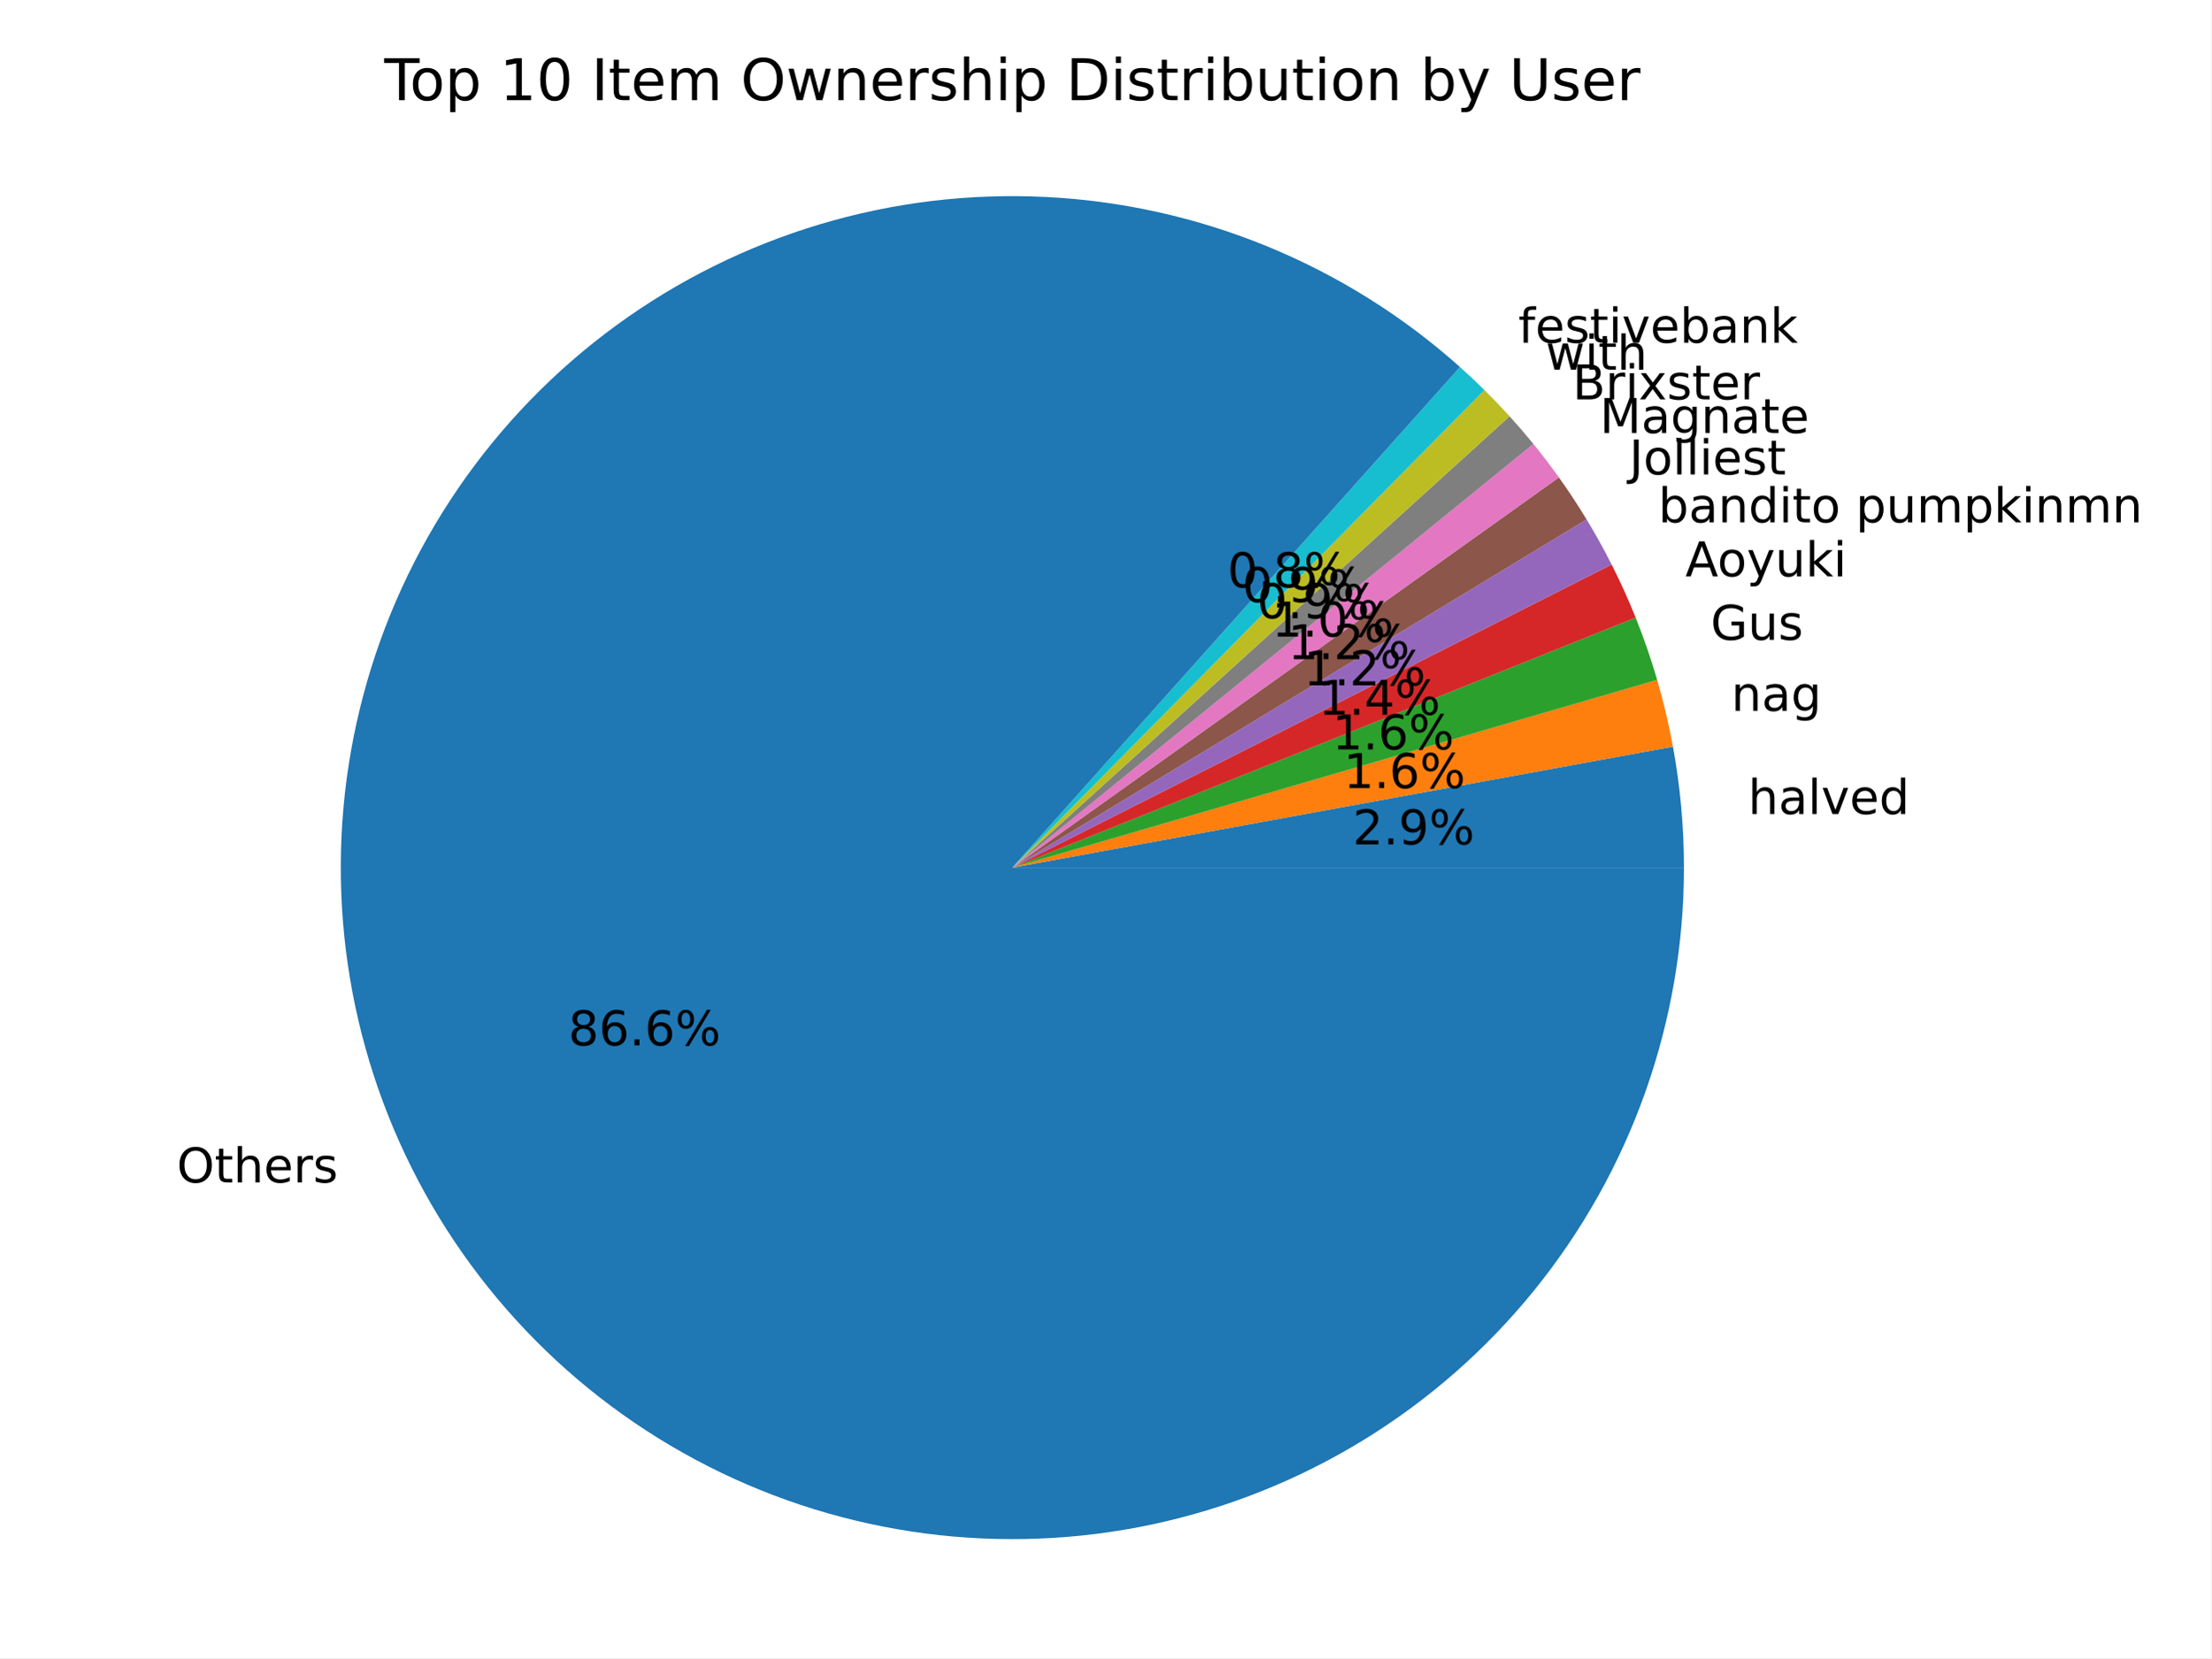
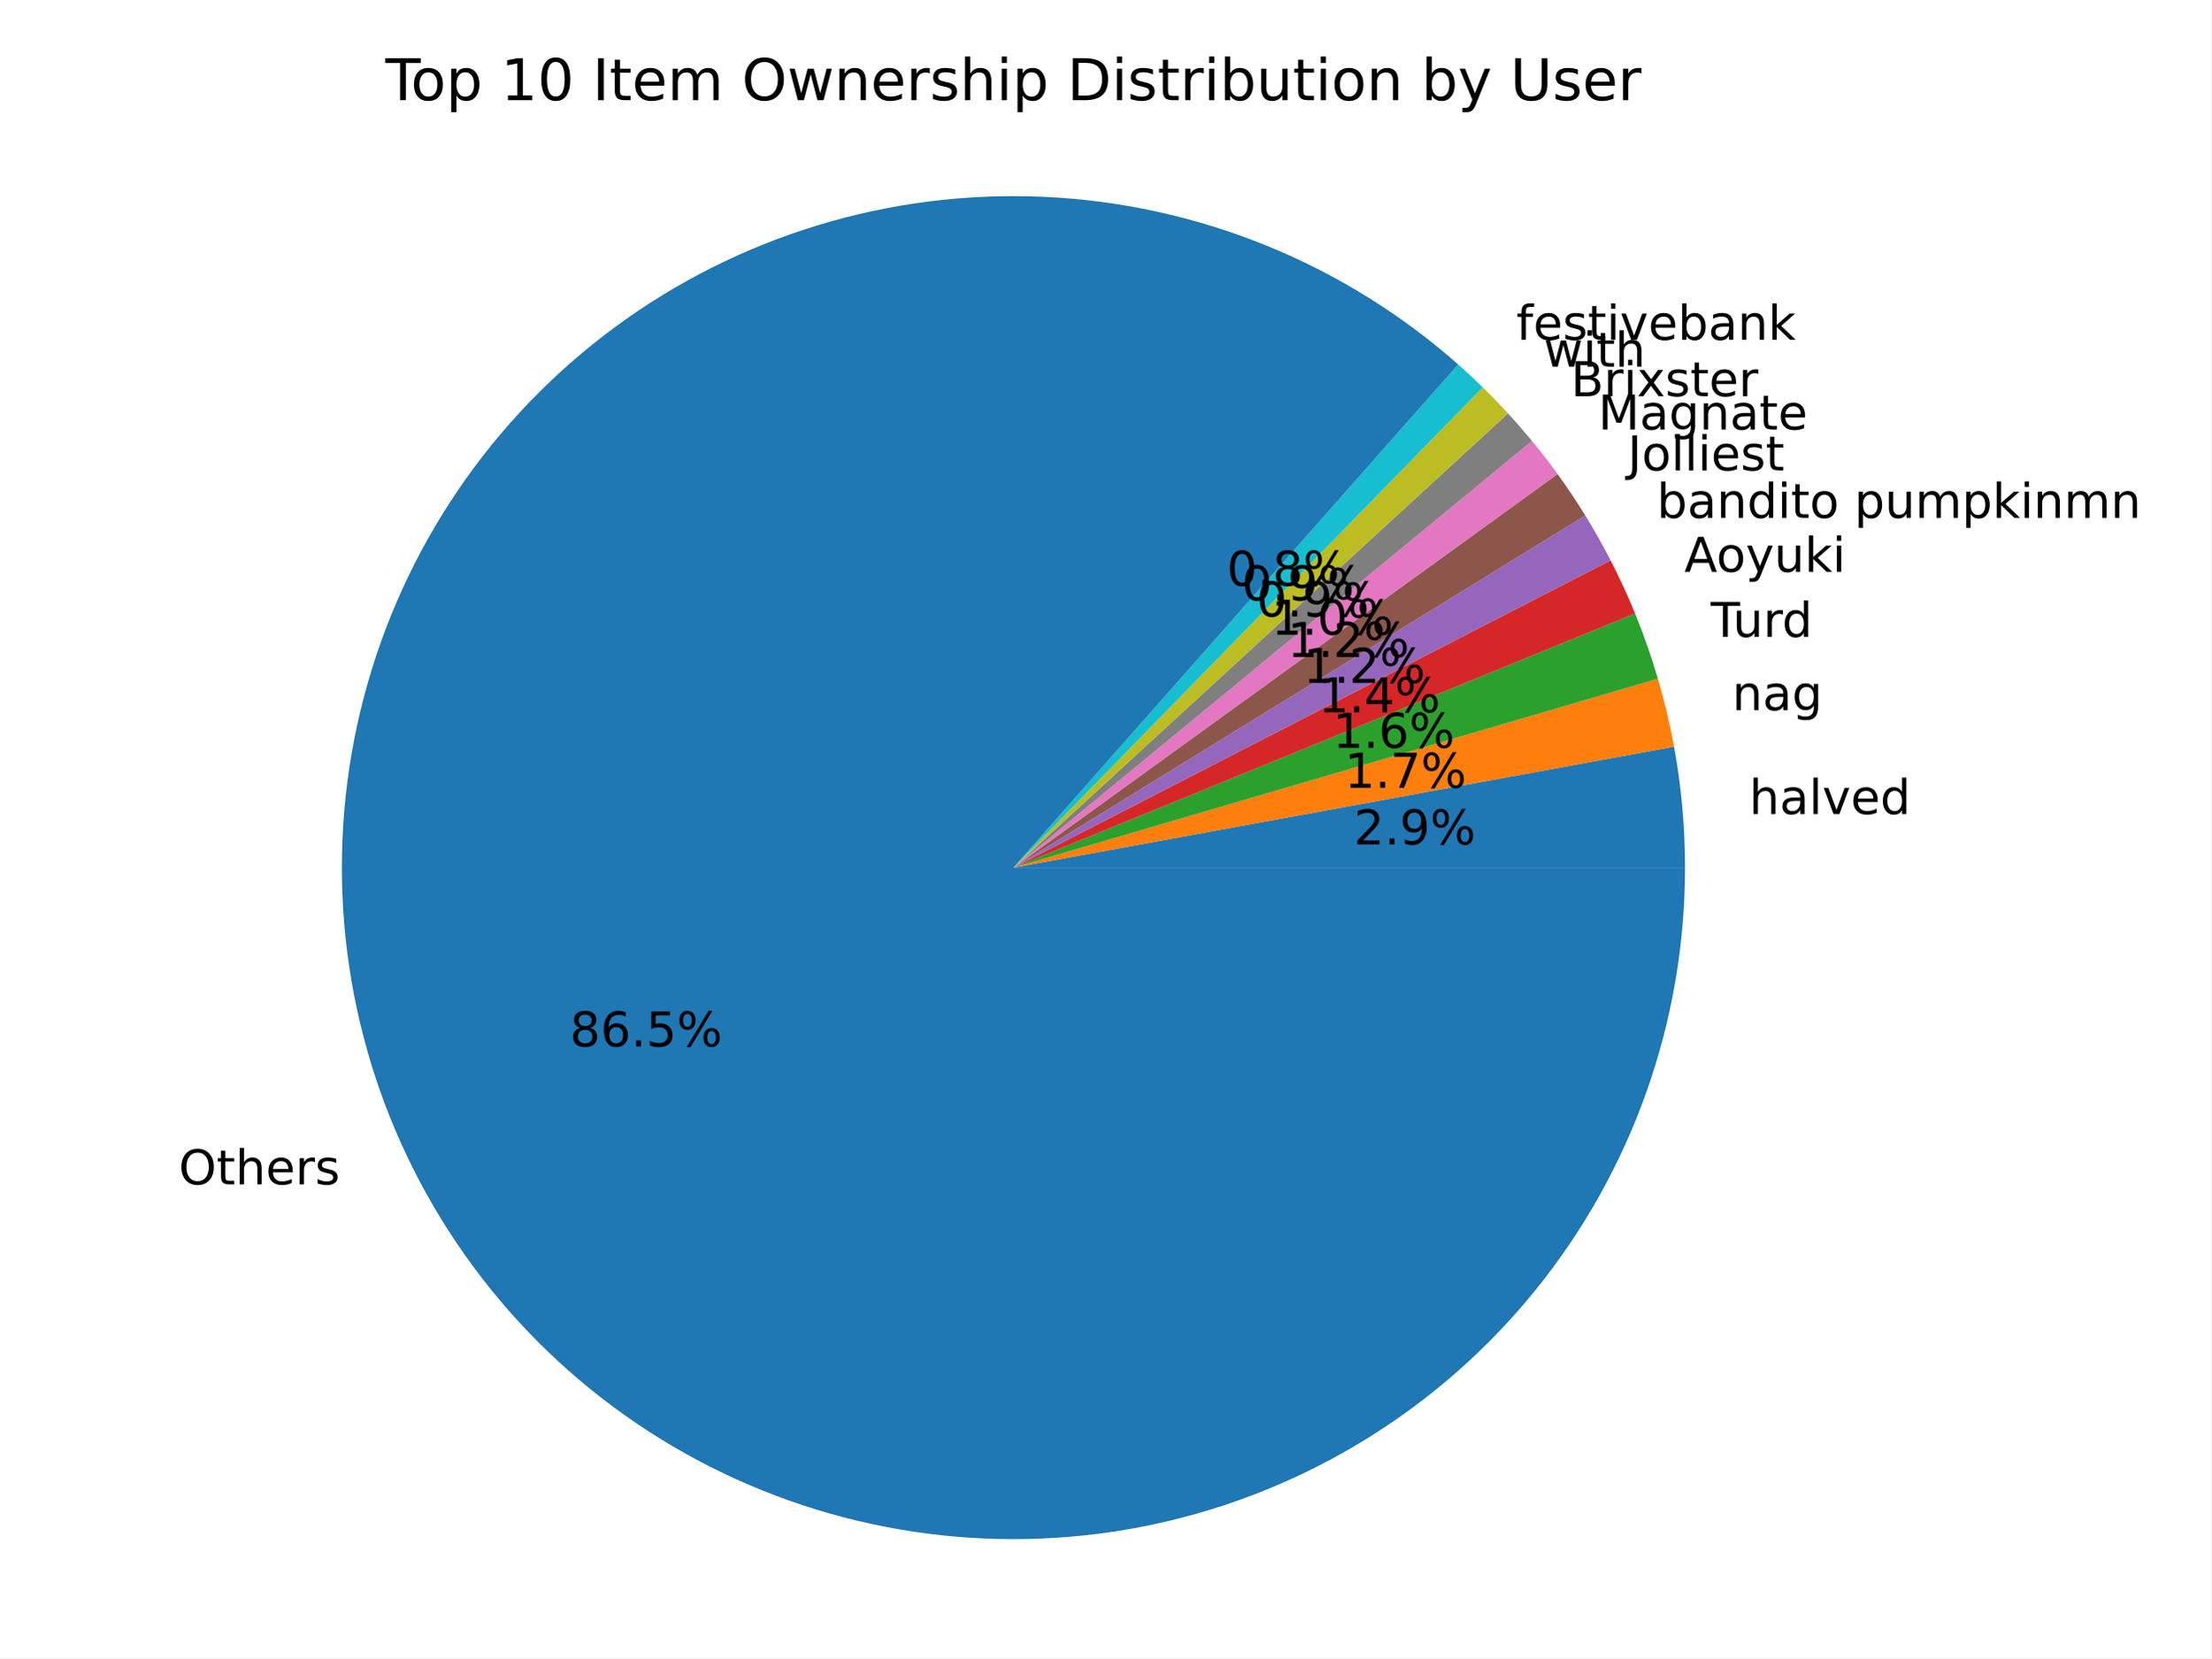
<svg xmlns="http://www.w3.org/2000/svg" xmlns:xlink="http://www.w3.org/1999/xlink" width="460.8pt" height="345.6pt" viewBox="0 0 460.8 345.6" version="1.1">
  <defs>
    <style type="text/css">*{stroke-linejoin: round; stroke-linecap: butt}</style>
  </defs>
  <g id="figure_1">
    <g id="patch_1">
      <path d="M 0 345.6  L 460.8 345.6  L 460.8 0  L 0 0  z " style="fill: #ffffff" />
    </g>
    <g id="axes_1">
      <g id="patch_2">
-         <path d="M 350.942 180.84  C 350.942 176.612 350.75 172.386 350.367 168.175  C 349.985 163.964 349.412 159.773 348.65 155.614  L 210.978 180.84  z " style="fill: #1f77b4" />
+         <path d="M 351.168 180.84  C 351.168 176.613 350.976 172.388 350.594 168.178  C 350.212 163.968 349.639 159.778 348.877 155.62  L 211.204 180.84  z " style="fill: #1f77b4" />
      </g>
      <g id="patch_3">
-         <path d="M 348.65 155.614  C 348.22 153.269 347.731 150.936 347.182 148.617  C 346.633 146.297 346.025 143.992 345.359 141.704  L 210.978 180.84  z " style="fill: #ff7f0e" />
+         <path d="M 348.877 155.62  C 348.44 153.233 347.94 150.858 347.38 148.497  C 346.819 146.137 346.197 143.791 345.514 141.462  L 211.204 180.84  z " style="fill: #ff7f0e" />
      </g>
      <g id="patch_4">
-         <path d="M 345.359 141.704  C 344.719 139.507 344.026 137.327 343.279 135.164  C 342.532 133.001 341.733 130.858 340.881 128.734  L 210.978 180.84  z " style="fill: #2ca02c" />
+         <path d="M 345.514 141.462  C 344.839 139.159 344.105 136.873 343.312 134.608  C 342.519 132.342 341.668 130.097 340.76 127.875  L 211.204 180.84  z " style="fill: #2ca02c" />
      </g>
      <g id="patch_5">
-         <path d="M 340.881 128.734  C 340.127 126.853 339.331 124.988 338.496 123.142  C 337.66 121.295 336.785 119.467 335.87 117.659  L 210.978 180.84  z " style="fill: #d62728" />
+         <path d="M 340.76 127.875  C 339.989 125.992 339.178 124.125 338.327 122.277  C 337.475 120.428 336.584 118.599 335.652 116.789  L 211.204 180.84  z " style="fill: #d62728" />
      </g>
      <g id="patch_6">
-         <path d="M 335.87 117.659  C 335.061 116.06 334.221 114.476 333.351 112.909  C 332.482 111.343 331.582 109.793 330.653 108.261  L 210.978 180.84  z " style="fill: #9467bd" />
+         <path d="M 335.652 116.789  C 334.833 115.196 333.982 113.619 333.102 112.059  C 332.221 110.499 331.311 108.956 330.371 107.43  L 211.204 180.84  z " style="fill: #9467bd" />
      </g>
      <g id="patch_7">
-         <path d="M 330.653 108.261  C 329.746 106.766 328.812 105.288 327.85 103.828  C 326.887 102.368 325.898 100.926 324.882 99.503  L 210.978 180.84  z " style="fill: #8c564b" />
+         <path d="M 330.371 107.43  C 329.464 105.957 328.529 104.5 327.567 103.061  C 326.605 101.623 325.617 100.202 324.603 98.8  L 211.204 180.84  z " style="fill: #8c564b" />
      </g>
      <g id="patch_8">
-         <path d="M 324.882 99.503  C 324.033 98.314 323.165 97.138 322.279 95.976  C 321.393 94.814 320.489 93.666 319.567 92.532  L 210.978 180.84  z " style="fill: #e377c2" />
+         <path d="M 324.603 98.8  C 323.751 97.623 322.882 96.46 321.994 95.31  C 321.107 94.16 320.201 93.025 319.279 91.903  L 211.204 180.84  z " style="fill: #e377c2" />
      </g>
      <g id="patch_9">
-         <path d="M 319.567 92.532  C 318.765 91.546 317.951 90.572 317.123 89.609  C 316.295 88.646 315.454 87.694 314.6 86.754  L 210.978 180.84  z " style="fill: #7f7f7f" />
+         <path d="M 319.279 91.903  C 318.472 90.923 317.652 89.953 316.818 88.995  C 315.985 88.037 315.139 87.09 314.28 86.155  L 211.204 180.84  z " style="fill: #7f7f7f" />
      </g>
      <g id="patch_10">
-         <path d="M 314.6 86.754  C 313.753 85.82 312.892 84.898 312.019 83.987  C 311.146 83.077 310.261 82.178 309.364 81.291  L 210.978 180.84  z " style="fill: #bcbd22" />
+         <path d="M 314.28 86.155  C 313.427 85.227 312.562 84.31 311.684 83.404  C 310.806 82.499 309.916 81.606 309.014 80.725  L 211.204 180.84  z " style="fill: #bcbd22" />
      </g>
      <g id="patch_11">
-         <path d="M 309.364 81.291  C 308.535 80.472 307.696 79.663 306.847 78.865  C 305.998 78.066 305.138 77.278 304.269 76.501  L 210.978 180.84  z " style="fill: #17becf" />
+         <path d="M 309.014 80.725  C 308.18 79.91 307.337 79.106 306.483 78.313  C 305.629 77.52 304.766 76.737 303.893 75.965  L 211.204 180.84  z " style="fill: #17becf" />
      </g>
      <g id="patch_12">
-         <path d="M 304.269 76.501  C 292.412 65.899 278.833 57.396 264.118 51.356  C 249.402 45.317 233.765 41.831 217.877 41.047  C 201.99 40.262 186.085 42.192 170.847 46.753  C 155.608 51.314 141.258 58.439 128.414 67.822  C 115.57 77.205 104.419 88.71 95.441 101.84  C 86.463 114.97 79.788 129.536 75.705 144.909  C 71.622 160.282 70.189 176.24 71.468 192.095  C 72.747 207.949 76.719 223.471 83.214 237.991  C 89.709 252.511 98.632 265.818 109.599 277.339  C 120.566 288.86 133.417 298.429 147.599 305.631  C 161.781 312.834 177.087 317.567 192.86 319.626  C 208.633 321.685 224.641 321.04 240.197 317.72  C 255.753 314.399 270.63 308.451 284.187 300.131  C 297.744 291.811 309.784 281.241 319.788 268.875  C 329.793 256.509 337.617 242.527 342.924 227.532  C 348.23 212.537 350.942 196.746 350.942 180.84  L 210.978 180.84  z " style="fill: #1f77b4" />
+         <path d="M 303.893 75.965  C 291.987 65.443 278.375 57.024 263.643 51.071  C 248.911 45.118 233.272 41.717 217.398 41.013  C 201.525 40.31 185.646 42.315 170.445 46.942  C 155.245 51.57 140.942 58.752 128.152 68.18  C 115.363 77.609 104.271 89.147 95.355 102.298  C 86.439 115.45 79.826 130.025 75.803 145.397  C 71.779 160.768 70.402 176.713 71.731 192.547  C 73.06 208.381 77.076 223.873 83.606 238.359  C 90.135 252.845 99.085 266.113 110.069 277.594  C 121.053 289.076 133.912 298.604 148.095 305.768  C 162.277 312.933 177.577 317.63 193.336 319.658  C 209.096 321.687 225.086 321.017 240.621 317.677  C 256.155 314.338 271.008 308.377 284.542 300.052  C 298.075 291.726 310.093 281.156 320.078 268.796  C 330.063 256.436 337.871 242.466 343.167 227.485  C 348.462 212.503 351.168 196.729 351.168 180.84  L 211.204 180.84  z " style="fill: #1f77b4" />
      </g>
      <g id="matplotlib.axis_1" />
      <g id="matplotlib.axis_2" />
      <g id="text_1">
-         <g transform="translate(364.3064 169.6678) scale(0.1 -0.1)">
+         <g transform="translate(364.5329 169.6711) scale(0.1 -0.1)">
          <defs>
            <path id="DejaVuSans-68" d="M 3513 2113  L 3513 0  L 2938 0  L 2938 2094  Q 2938 2591 2744 2837  Q 2550 3084 2163 3084  Q 1697 3084 1428 2787  Q 1159 2491 1159 1978  L 1159 0  L 581 0  L 581 4863  L 1159 4863  L 1159 2956  Q 1366 3272 1645 3428  Q 1925 3584 2291 3584  Q 2894 3584 3203 3211  Q 3513 2838 3513 2113  z " transform="scale(0.015625)" />
            <path id="DejaVuSans-61" d="M 2194 1759  Q 1497 1759 1228 1600  Q 959 1441 959 1056  Q 959 750 1161 570  Q 1363 391 1709 391  Q 2188 391 2477 730  Q 2766 1069 2766 1631  L 2766 1759  L 2194 1759  z M 3341 1997  L 3341 0  L 2766 0  L 2766 531  Q 2569 213 2275 61  Q 1981 -91 1556 -91  Q 1019 -91 701 211  Q 384 513 384 1019  Q 384 1609 779 1909  Q 1175 2209 1959 2209  L 2766 2209  L 2766 2266  Q 2766 2663 2505 2880  Q 2244 3097 1772 3097  Q 1472 3097 1187 3025  Q 903 2953 641 2809  L 641 3341  Q 956 3463 1253 3523  Q 1550 3584 1831 3584  Q 2591 3584 2966 3190  Q 3341 2797 3341 1997  z " transform="scale(0.015625)" />
            <path id="DejaVuSans-6c" d="M 603 4863  L 1178 4863  L 1178 0  L 603 0  L 603 4863  z " transform="scale(0.015625)" />
            <path id="DejaVuSans-76" d="M 191 3500  L 800 3500  L 1894 563  L 2988 3500  L 3597 3500  L 2284 0  L 1503 0  L 191 3500  z " transform="scale(0.015625)" />
            <path id="DejaVuSans-65" d="M 3597 1894  L 3597 1613  L 953 1613  Q 991 1019 1311 708  Q 1631 397 2203 397  Q 2534 397 2845 478  Q 3156 559 3463 722  L 3463 178  Q 3153 47 2828 -22  Q 2503 -91 2169 -91  Q 1331 -91 842 396  Q 353 884 353 1716  Q 353 2575 817 3079  Q 1281 3584 2069 3584  Q 2775 3584 3186 3129  Q 3597 2675 3597 1894  z M 3022 2063  Q 3016 2534 2758 2815  Q 2500 3097 2075 3097  Q 1594 3097 1305 2825  Q 1016 2553 972 2059  L 3022 2063  z " transform="scale(0.015625)" />
            <path id="DejaVuSans-64" d="M 2906 2969  L 2906 4863  L 3481 4863  L 3481 0  L 2906 0  L 2906 525  Q 2725 213 2448 61  Q 2172 -91 1784 -91  Q 1150 -91 751 415  Q 353 922 353 1747  Q 353 2572 751 3078  Q 1150 3584 1784 3584  Q 2172 3584 2448 3432  Q 2725 3281 2906 2969  z M 947 1747  Q 947 1113 1208 752  Q 1469 391 1925 391  Q 2381 391 2643 752  Q 2906 1113 2906 1747  Q 2906 2381 2643 2742  Q 2381 3103 1925 3103  Q 1469 3103 1208 2742  Q 947 2381 947 1747  z " transform="scale(0.015625)" />
          </defs>
          <use xlink:href="#DejaVuSans-68" />
          <use xlink:href="#DejaVuSans-61" x="63.379" />
          <use xlink:href="#DejaVuSans-6c" x="124.658" />
          <use xlink:href="#DejaVuSans-76" x="152.441" />
          <use xlink:href="#DejaVuSans-65" x="211.621" />
          <use xlink:href="#DejaVuSans-64" x="273.145" />
        </g>
      </g>
      <g id="text_2">
-         <g transform="translate(281.9093 176.0004) scale(0.1 -0.1)">
+         <g transform="translate(282.1357 176.0021) scale(0.1 -0.1)">
          <defs>
            <path id="DejaVuSans-32" d="M 1228 531  L 3431 531  L 3431 0  L 469 0  L 469 531  Q 828 903 1448 1529  Q 2069 2156 2228 2338  Q 2531 2678 2651 2914  Q 2772 3150 2772 3378  Q 2772 3750 2511 3984  Q 2250 4219 1831 4219  Q 1534 4219 1204 4116  Q 875 4013 500 3803  L 500 4441  Q 881 4594 1212 4672  Q 1544 4750 1819 4750  Q 2544 4750 2975 4387  Q 3406 4025 3406 3419  Q 3406 3131 3298 2873  Q 3191 2616 2906 2266  Q 2828 2175 2409 1742  Q 1991 1309 1228 531  z " transform="scale(0.015625)" />
            <path id="DejaVuSans-2e" d="M 684 794  L 1344 794  L 1344 0  L 684 0  L 684 794  z " transform="scale(0.015625)" />
            <path id="DejaVuSans-39" d="M 703 97  L 703 672  Q 941 559 1184 500  Q 1428 441 1663 441  Q 2288 441 2617 861  Q 2947 1281 2994 2138  Q 2813 1869 2534 1725  Q 2256 1581 1919 1581  Q 1219 1581 811 2004  Q 403 2428 403 3163  Q 403 3881 828 4315  Q 1253 4750 1959 4750  Q 2769 4750 3195 4129  Q 3622 3509 3622 2328  Q 3622 1225 3098 567  Q 2575 -91 1691 -91  Q 1453 -91 1209 -44  Q 966 3 703 97  z M 1959 2075  Q 2384 2075 2632 2365  Q 2881 2656 2881 3163  Q 2881 3666 2632 3958  Q 2384 4250 1959 4250  Q 1534 4250 1286 3958  Q 1038 3666 1038 3163  Q 1038 2656 1286 2365  Q 1534 2075 1959 2075  z " transform="scale(0.015625)" />
            <path id="DejaVuSans-25" d="M 4653 2053  Q 4381 2053 4226 1822  Q 4072 1591 4072 1178  Q 4072 772 4226 539  Q 4381 306 4653 306  Q 4919 306 5073 539  Q 5228 772 5228 1178  Q 5228 1588 5073 1820  Q 4919 2053 4653 2053  z M 4653 2450  Q 5147 2450 5437 2106  Q 5728 1763 5728 1178  Q 5728 594 5436 251  Q 5144 -91 4653 -91  Q 4153 -91 3862 251  Q 3572 594 3572 1178  Q 3572 1766 3864 2108  Q 4156 2450 4653 2450  z M 1428 4353  Q 1159 4353 1004 4120  Q 850 3888 850 3481  Q 850 3069 1003 2837  Q 1156 2606 1428 2606  Q 1700 2606 1854 2837  Q 2009 3069 2009 3481  Q 2009 3884 1853 4118  Q 1697 4353 1428 4353  z M 4250 4750  L 4750 4750  L 1831 -91  L 1331 -91  L 4250 4750  z M 1428 4750  Q 1922 4750 2215 4408  Q 2509 4066 2509 3481  Q 2509 2891 2217 2550  Q 1925 2209 1428 2209  Q 931 2209 642 2551  Q 353 2894 353 3481  Q 353 4063 643 4406  Q 934 4750 1428 4750  z " transform="scale(0.015625)" />
          </defs>
          <use xlink:href="#DejaVuSans-32" />
          <use xlink:href="#DejaVuSans-2e" x="63.623" />
          <use xlink:href="#DejaVuSans-39" x="95.41" />
          <use xlink:href="#DejaVuSans-25" x="159.033" />
        </g>
      </g>
      <g id="text_3">
-         <g transform="translate(360.8022 148.1538) scale(0.1 -0.1)">
+         <g transform="translate(360.9973 148.0224) scale(0.1 -0.1)">
          <defs>
            <path id="DejaVuSans-6e" d="M 3513 2113  L 3513 0  L 2938 0  L 2938 2094  Q 2938 2591 2744 2837  Q 2550 3084 2163 3084  Q 1697 3084 1428 2787  Q 1159 2491 1159 1978  L 1159 0  L 581 0  L 581 3500  L 1159 3500  L 1159 2956  Q 1366 3272 1645 3428  Q 1925 3584 2291 3584  Q 2894 3584 3203 3211  Q 3513 2838 3513 2113  z " transform="scale(0.015625)" />
            <path id="DejaVuSans-67" d="M 2906 1791  Q 2906 2416 2648 2759  Q 2391 3103 1925 3103  Q 1463 3103 1205 2759  Q 947 2416 947 1791  Q 947 1169 1205 825  Q 1463 481 1925 481  Q 2391 481 2648 825  Q 2906 1169 2906 1791  z M 3481 434  Q 3481 -459 3084 -895  Q 2688 -1331 1869 -1331  Q 1566 -1331 1297 -1286  Q 1028 -1241 775 -1147  L 775 -588  Q 1028 -725 1275 -790  Q 1522 -856 1778 -856  Q 2344 -856 2625 -561  Q 2906 -266 2906 331  L 2906 616  Q 2728 306 2450 153  Q 2172 0 1784 0  Q 1141 0 747 490  Q 353 981 353 1791  Q 353 2603 747 3093  Q 1141 3584 1784 3584  Q 2172 3584 2450 3431  Q 2728 3278 2906 2969  L 2906 3500  L 3481 3500  L 3481 434  z " transform="scale(0.015625)" />
          </defs>
          <use xlink:href="#DejaVuSans-6e" />
          <use xlink:href="#DejaVuSans-61" x="63.379" />
          <use xlink:href="#DejaVuSans-67" x="124.658" />
        </g>
      </g>
      <g id="text_4">
-         <g transform="translate(279.998 164.2654) scale(0.1 -0.1)">
+         <g transform="translate(280.2072 164.1938) scale(0.1 -0.1)">
          <defs>
            <path id="DejaVuSans-31" d="M 794 531  L 1825 531  L 1825 4091  L 703 3866  L 703 4441  L 1819 4666  L 2450 4666  L 2450 531  L 3481 531  L 3481 0  L 794 0  L 794 531  z " transform="scale(0.015625)" />
+             <path id="DejaVuSans-37" d="M 525 4666  L 3525 4666  L 3525 4397  L 1831 0  L 1172 0  L 2766 4134  L 525 4134  L 525 4666  z " transform="scale(0.015625)" />
+           </defs>
+           <use xlink:href="#DejaVuSans-31" />
+           <use xlink:href="#DejaVuSans-2e" x="63.623" />
+           <use xlink:href="#DejaVuSans-37" x="95.41" />
+           <use xlink:href="#DejaVuSans-25" x="159.033" />
+         </g>
+       </g>
+       <g id="text_5">
+         <g transform="translate(356.5225 132.7438) scale(0.1 -0.1)">
+           <defs>
+             <path id="DejaVuSans-54" d="M -19 4666  L 3928 4666  L 3928 4134  L 2272 4134  L 2272 0  L 1638 0  L 1638 4134  L -19 4134  L -19 4666  z " transform="scale(0.015625)" />
+             <path id="DejaVuSans-75" d="M 544 1381  L 544 3500  L 1119 3500  L 1119 1403  Q 1119 906 1312 657  Q 1506 409 1894 409  Q 2359 409 2629 706  Q 2900 1003 2900 1516  L 2900 3500  L 3475 3500  L 3475 0  L 2900 0  L 2900 538  Q 2691 219 2414 64  Q 2138 -91 1772 -91  Q 1169 -91 856 284  Q 544 659 544 1381  z M 1991 3584  L 1991 3584  z " transform="scale(0.015625)" />
+             <path id="DejaVuSans-72" d="M 2631 2963  Q 2534 3019 2420 3045  Q 2306 3072 2169 3072  Q 1681 3072 1420 2755  Q 1159 2438 1159 1844  L 1159 0  L 581 0  L 581 3500  L 1159 3500  L 1159 2956  Q 1341 3275 1631 3429  Q 1922 3584 2338 3584  Q 2397 3584 2469 3576  Q 2541 3569 2628 3553  L 2631 2963  z " transform="scale(0.015625)" />
+           </defs>
+           <use xlink:href="#DejaVuSans-54" />
+           <use xlink:href="#DejaVuSans-75" x="45.959" />
+           <use xlink:href="#DejaVuSans-72" x="109.338" />
+           <use xlink:href="#DejaVuSans-64" x="148.701" />
+         </g>
+       </g>
+       <g id="text_6">
+         <g transform="translate(277.7664 155.86) scale(0.1 -0.1)">
+           <defs>
            <path id="DejaVuSans-36" d="M 2113 2584  Q 1688 2584 1439 2293  Q 1191 2003 1191 1497  Q 1191 994 1439 701  Q 1688 409 2113 409  Q 2538 409 2786 701  Q 3034 994 3034 1497  Q 3034 2003 2786 2293  Q 2538 2584 2113 2584  z M 3366 4563  L 3366 3988  Q 3128 4100 2886 4159  Q 2644 4219 2406 4219  Q 1781 4219 1451 3797  Q 1122 3375 1075 2522  Q 1259 2794 1537 2939  Q 1816 3084 2150 3084  Q 2853 3084 3261 2657  Q 3669 2231 3669 1497  Q 3669 778 3244 343  Q 2819 -91 2113 -91  Q 1303 -91 875 529  Q 447 1150 447 2328  Q 447 3434 972 4092  Q 1497 4750 2381 4750  Q 2619 4750 2861 4703  Q 3103 4656 3366 4563  z " transform="scale(0.015625)" />
          </defs>
          <use xlink:href="#DejaVuSans-31" />
          <use xlink:href="#DejaVuSans-2e" x="63.623" />
          <use xlink:href="#DejaVuSans-36" x="95.41" />
          <use xlink:href="#DejaVuSans-25" x="159.033" />
        </g>
      </g>
-       <g id="text_5">
-         <g transform="translate(356.509 133.3558) scale(0.1 -0.1)">
-           <defs>
-             <path id="DejaVuSans-47" d="M 3809 666  L 3809 1919  L 2778 1919  L 2778 2438  L 4434 2438  L 4434 434  Q 4069 175 3628 42  Q 3188 -91 2688 -91  Q 1594 -91 976 548  Q 359 1188 359 2328  Q 359 3472 976 4111  Q 1594 4750 2688 4750  Q 3144 4750 3555 4637  Q 3966 4525 4313 4306  L 4313 3634  Q 3963 3931 3569 4081  Q 3175 4231 2741 4231  Q 1884 4231 1454 3753  Q 1025 3275 1025 2328  Q 1025 1384 1454 906  Q 1884 428 2741 428  Q 3075 428 3337 486  Q 3600 544 3809 666  z " transform="scale(0.015625)" />
-             <path id="DejaVuSans-75" d="M 544 1381  L 544 3500  L 1119 3500  L 1119 1403  Q 1119 906 1312 657  Q 1506 409 1894 409  Q 2359 409 2629 706  Q 2900 1003 2900 1516  L 2900 3500  L 3475 3500  L 3475 0  L 2900 0  L 2900 538  Q 2691 219 2414 64  Q 2138 -91 1772 -91  Q 1169 -91 856 284  Q 544 659 544 1381  z M 1991 3584  L 1991 3584  z " transform="scale(0.015625)" />
-             <path id="DejaVuSans-73" d="M 2834 3397  L 2834 2853  Q 2591 2978 2328 3040  Q 2066 3103 1784 3103  Q 1356 3103 1142 2972  Q 928 2841 928 2578  Q 928 2378 1081 2264  Q 1234 2150 1697 2047  L 1894 2003  Q 2506 1872 2764 1633  Q 3022 1394 3022 966  Q 3022 478 2636 193  Q 2250 -91 1575 -91  Q 1294 -91 989 -36  Q 684 19 347 128  L 347 722  Q 666 556 975 473  Q 1284 391 1588 391  Q 1994 391 2212 530  Q 2431 669 2431 922  Q 2431 1156 2273 1281  Q 2116 1406 1581 1522  L 1381 1569  Q 847 1681 609 1914  Q 372 2147 372 2553  Q 372 3047 722 3315  Q 1072 3584 1716 3584  Q 2034 3584 2315 3537  Q 2597 3491 2834 3397  z " transform="scale(0.015625)" />
-           </defs>
-           <use xlink:href="#DejaVuSans-47" />
-           <use xlink:href="#DejaVuSans-75" x="77.49" />
-           <use xlink:href="#DejaVuSans-73" x="140.869" />
-         </g>
-       </g>
-       <g id="text_6">
-         <g transform="translate(277.6562 156.1938) scale(0.1 -0.1)">
-           <use xlink:href="#DejaVuSans-31" />
-           <use xlink:href="#DejaVuSans-2e" x="63.623" />
-           <use xlink:href="#DejaVuSans-36" x="95.41" />
-           <use xlink:href="#DejaVuSans-25" x="159.033" />
-         </g>
-       </g>
      <g id="text_7">
-         <g transform="translate(351.2474 120.1315) scale(0.1 -0.1)">
+         <g transform="translate(351.0391 119.1797) scale(0.1 -0.1)">
          <defs>
            <path id="DejaVuSans-41" d="M 2188 4044  L 1331 1722  L 3047 1722  L 2188 4044  z M 1831 4666  L 2547 4666  L 4325 0  L 3669 0  L 3244 1197  L 1141 1197  L 716 0  L 50 0  L 1831 4666  z " transform="scale(0.015625)" />
            <path id="DejaVuSans-6f" d="M 1959 3097  Q 1497 3097 1228 2736  Q 959 2375 959 1747  Q 959 1119 1226 758  Q 1494 397 1959 397  Q 2419 397 2687 759  Q 2956 1122 2956 1747  Q 2956 2369 2687 2733  Q 2419 3097 1959 3097  z M 1959 3584  Q 2709 3584 3137 3096  Q 3566 2609 3566 1747  Q 3566 888 3137 398  Q 2709 -91 1959 -91  Q 1206 -91 779 398  Q 353 888 353 1747  Q 353 2609 779 3096  Q 1206 3584 1959 3584  z " transform="scale(0.015625)" />
            <path id="DejaVuSans-79" d="M 2059 -325  Q 1816 -950 1584 -1140  Q 1353 -1331 966 -1331  L 506 -1331  L 506 -850  L 844 -850  Q 1081 -850 1212 -737  Q 1344 -625 1503 -206  L 1606 56  L 191 3500  L 800 3500  L 1894 763  L 2988 3500  L 3597 3500  L 2059 -325  z " transform="scale(0.015625)" />
            <path id="DejaVuSans-6b" d="M 581 4863  L 1159 4863  L 1159 1991  L 2875 3500  L 3609 3500  L 1753 1863  L 3688 0  L 2938 0  L 1159 1709  L 1159 0  L 581 0  L 581 4863  z " transform="scale(0.015625)" />
            <path id="DejaVuSans-69" d="M 603 3500  L 1178 3500  L 1178 0  L 603 0  L 603 3500  z M 603 4863  L 1178 4863  L 1178 4134  L 603 4134  L 603 4863  z " transform="scale(0.015625)" />
          </defs>
          <use xlink:href="#DejaVuSans-41" />
          <use xlink:href="#DejaVuSans-6f" x="66.658" />
          <use xlink:href="#DejaVuSans-79" x="127.84" />
          <use xlink:href="#DejaVuSans-75" x="187.02" />
          <use xlink:href="#DejaVuSans-6b" x="250.398" />
          <use xlink:href="#DejaVuSans-69" x="308.309" />
        </g>
      </g>
      <g id="text_8">
-         <g transform="translate(274.7863 148.9805) scale(0.1 -0.1)">
+         <g transform="translate(274.7755 148.4614) scale(0.1 -0.1)">
          <defs>
            <path id="DejaVuSans-34" d="M 2419 4116  L 825 1625  L 2419 1625  L 2419 4116  z M 2253 4666  L 3047 4666  L 3047 1625  L 3713 1625  L 3713 1100  L 3047 1100  L 3047 0  L 2419 0  L 2419 1100  L 313 1100  L 313 1709  L 2253 4666  z " transform="scale(0.015625)" />
          </defs>
          <use xlink:href="#DejaVuSans-31" />
          <use xlink:href="#DejaVuSans-2e" x="63.623" />
          <use xlink:href="#DejaVuSans-34" x="95.41" />
          <use xlink:href="#DejaVuSans-25" x="159.033" />
        </g>
      </g>
      <g id="text_9">
-         <g transform="translate(345.5888 108.8758) scale(0.1 -0.1)">
+         <g transform="translate(345.2915 107.9403) scale(0.1 -0.1)">
          <defs>
            <path id="DejaVuSans-62" d="M 3116 1747  Q 3116 2381 2855 2742  Q 2594 3103 2138 3103  Q 1681 3103 1420 2742  Q 1159 2381 1159 1747  Q 1159 1113 1420 752  Q 1681 391 2138 391  Q 2594 391 2855 752  Q 3116 1113 3116 1747  z M 1159 2969  Q 1341 3281 1617 3432  Q 1894 3584 2278 3584  Q 2916 3584 3314 3078  Q 3713 2572 3713 1747  Q 3713 922 3314 415  Q 2916 -91 2278 -91  Q 1894 -91 1617 61  Q 1341 213 1159 525  L 1159 0  L 581 0  L 581 4863  L 1159 4863  L 1159 2969  z " transform="scale(0.015625)" />
            <path id="DejaVuSans-74" d="M 1172 4494  L 1172 3500  L 2356 3500  L 2356 3053  L 1172 3053  L 1172 1153  Q 1172 725 1289 603  Q 1406 481 1766 481  L 2356 481  L 2356 0  L 1766 0  Q 1100 0 847 248  Q 594 497 594 1153  L 594 3053  L 172 3053  L 172 3500  L 594 3500  L 594 4494  L 1172 4494  z " transform="scale(0.015625)" />
            <path id="DejaVuSans-20" transform="scale(0.015625)" />
            <path id="DejaVuSans-70" d="M 1159 525  L 1159 -1331  L 581 -1331  L 581 3500  L 1159 3500  L 1159 2969  Q 1341 3281 1617 3432  Q 1894 3584 2278 3584  Q 2916 3584 3314 3078  Q 3713 2572 3713 1747  Q 3713 922 3314 415  Q 2916 -91 2278 -91  Q 1894 -91 1617 61  Q 1341 213 1159 525  z M 3116 1747  Q 3116 2381 2855 2742  Q 2594 3103 2138 3103  Q 1681 3103 1420 2742  Q 1159 2381 1159 1747  Q 1159 1113 1420 752  Q 1681 391 2138 391  Q 2594 391 2855 752  Q 3116 1113 3116 1747  z " transform="scale(0.015625)" />
            <path id="DejaVuSans-6d" d="M 3328 2828  Q 3544 3216 3844 3400  Q 4144 3584 4550 3584  Q 5097 3584 5394 3201  Q 5691 2819 5691 2113  L 5691 0  L 5113 0  L 5113 2094  Q 5113 2597 4934 2840  Q 4756 3084 4391 3084  Q 3944 3084 3684 2787  Q 3425 2491 3425 1978  L 3425 0  L 2847 0  L 2847 2094  Q 2847 2600 2669 2842  Q 2491 3084 2119 3084  Q 1678 3084 1418 2786  Q 1159 2488 1159 1978  L 1159 0  L 581 0  L 581 3500  L 1159 3500  L 1159 2956  Q 1356 3278 1631 3431  Q 1906 3584 2284 3584  Q 2666 3584 2933 3390  Q 3200 3197 3328 2828  z " transform="scale(0.015625)" />
          </defs>
          <use xlink:href="#DejaVuSans-62" />
          <use xlink:href="#DejaVuSans-61" x="63.477" />
          <use xlink:href="#DejaVuSans-6e" x="124.756" />
          <use xlink:href="#DejaVuSans-64" x="188.135" />
          <use xlink:href="#DejaVuSans-69" x="251.611" />
          <use xlink:href="#DejaVuSans-74" x="279.395" />
          <use xlink:href="#DejaVuSans-6f" x="318.604" />
          <use xlink:href="#DejaVuSans-20" x="379.785" />
          <use xlink:href="#DejaVuSans-70" x="411.572" />
          <use xlink:href="#DejaVuSans-75" x="475.049" />
          <use xlink:href="#DejaVuSans-6d" x="538.428" />
          <use xlink:href="#DejaVuSans-70" x="635.84" />
          <use xlink:href="#DejaVuSans-6b" x="699.316" />
          <use xlink:href="#DejaVuSans-69" x="757.227" />
          <use xlink:href="#DejaVuSans-6e" x="785.01" />
          <use xlink:href="#DejaVuSans-6d" x="848.389" />
          <use xlink:href="#DejaVuSans-6e" x="945.801" />
        </g>
      </g>
      <g id="text_10">
-         <g transform="translate(271.6998 142.8411) scale(0.1 -0.1)">
+         <g transform="translate(271.6404 142.3308) scale(0.1 -0.1)">
          <use xlink:href="#DejaVuSans-31" />
          <use xlink:href="#DejaVuSans-2e" x="63.623" />
          <use xlink:href="#DejaVuSans-32" x="95.41" />
          <use xlink:href="#DejaVuSans-25" x="159.033" />
        </g>
      </g>
      <g id="text_11">
-         <g transform="translate(339.5367 98.88598) scale(0.1 -0.1)">
+         <g transform="translate(339.2034 98.0429) scale(0.1 -0.1)">
          <defs>
            <path id="DejaVuSans-4a" d="M 628 4666  L 1259 4666  L 1259 325  Q 1259 -519 939 -900  Q 619 -1281 -91 -1281  L -331 -1281  L -331 -750  L -134 -750  Q 284 -750 456 -515  Q 628 -281 628 325  L 628 4666  z " transform="scale(0.015625)" />
+             <path id="DejaVuSans-73" d="M 2834 3397  L 2834 2853  Q 2591 2978 2328 3040  Q 2066 3103 1784 3103  Q 1356 3103 1142 2972  Q 928 2841 928 2578  Q 928 2378 1081 2264  Q 1234 2150 1697 2047  L 1894 2003  Q 2506 1872 2764 1633  Q 3022 1394 3022 966  Q 3022 478 2636 193  Q 2250 -91 1575 -91  Q 1294 -91 989 -36  Q 684 19 347 128  L 347 722  Q 666 556 975 473  Q 1284 391 1588 391  Q 1994 391 2212 530  Q 2431 669 2431 922  Q 2431 1156 2273 1281  Q 2116 1406 1581 1522  L 1381 1569  Q 847 1681 609 1914  Q 372 2147 372 2553  Q 372 3047 722 3315  Q 1072 3584 1716 3584  Q 2034 3584 2315 3537  Q 2597 3491 2834 3397  z " transform="scale(0.015625)" />
          </defs>
          <use xlink:href="#DejaVuSans-4a" />
          <use xlink:href="#DejaVuSans-6f" x="29.492" />
          <use xlink:href="#DejaVuSans-6c" x="90.674" />
          <use xlink:href="#DejaVuSans-6c" x="118.457" />
          <use xlink:href="#DejaVuSans-69" x="146.24" />
          <use xlink:href="#DejaVuSans-65" x="174.023" />
          <use xlink:href="#DejaVuSans-73" x="235.547" />
          <use xlink:href="#DejaVuSans-74" x="287.646" />
        </g>
      </g>
      <g id="text_12">
-         <g transform="translate(268.3986 137.3921) scale(0.1 -0.1)">
+         <g transform="translate(268.3196 136.9322) scale(0.1 -0.1)">
          <use xlink:href="#DejaVuSans-31" />
          <use xlink:href="#DejaVuSans-2e" x="63.623" />
          <use xlink:href="#DejaVuSans-32" x="95.41" />
          <use xlink:href="#DejaVuSans-25" x="159.033" />
        </g>
      </g>
      <g id="text_13">
-         <g transform="translate(333.409 90.24877) scale(0.1 -0.1)">
+         <g transform="translate(333.0733 89.51627) scale(0.1 -0.1)">
          <defs>
            <path id="DejaVuSans-4d" d="M 628 4666  L 1569 4666  L 2759 1491  L 3956 4666  L 4897 4666  L 4897 0  L 4281 0  L 4281 4097  L 3078 897  L 2444 897  L 1241 4097  L 1241 0  L 628 0  L 628 4666  z " transform="scale(0.015625)" />
          </defs>
          <use xlink:href="#DejaVuSans-4d" />
          <use xlink:href="#DejaVuSans-61" x="86.279" />
          <use xlink:href="#DejaVuSans-67" x="147.559" />
          <use xlink:href="#DejaVuSans-6e" x="211.035" />
          <use xlink:href="#DejaVuSans-61" x="274.414" />
          <use xlink:href="#DejaVuSans-74" x="335.693" />
          <use xlink:href="#DejaVuSans-65" x="374.902" />
        </g>
      </g>
      <g id="text_14">
-         <g transform="translate(265.0562 132.6809) scale(0.1 -0.1)">
+         <g transform="translate(264.9759 132.2813) scale(0.1 -0.1)">
          <defs>
            <path id="DejaVuSans-30" d="M 2034 4250  Q 1547 4250 1301 3770  Q 1056 3291 1056 2328  Q 1056 1369 1301 889  Q 1547 409 2034 409  Q 2525 409 2770 889  Q 3016 1369 3016 2328  Q 3016 3291 2770 3770  Q 2525 4250 2034 4250  z M 2034 4750  Q 2819 4750 3233 4129  Q 3647 3509 3647 2328  Q 3647 1150 3233 529  Q 2819 -91 2034 -91  Q 1250 -91 836 529  Q 422 1150 422 2328  Q 422 3509 836 4129  Q 1250 4750 2034 4750  z " transform="scale(0.015625)" />
          </defs>
          <use xlink:href="#DejaVuSans-31" />
          <use xlink:href="#DejaVuSans-2e" x="63.623" />
          <use xlink:href="#DejaVuSans-30" x="95.41" />
          <use xlink:href="#DejaVuSans-25" x="159.033" />
        </g>
      </g>
      <g id="text_15">
-         <g transform="translate(327.7373 83.24524) scale(0.1 -0.1)">
+         <g transform="translate(327.3799 82.57014) scale(0.1 -0.1)">
          <defs>
            <path id="DejaVuSans-42" d="M 1259 2228  L 1259 519  L 2272 519  Q 2781 519 3026 730  Q 3272 941 3272 1375  Q 3272 1813 3026 2020  Q 2781 2228 2272 2228  L 1259 2228  z M 1259 4147  L 1259 2741  L 2194 2741  Q 2656 2741 2882 2914  Q 3109 3088 3109 3444  Q 3109 3797 2882 3972  Q 2656 4147 2194 4147  L 1259 4147  z M 628 4666  L 2241 4666  Q 2963 4666 3353 4366  Q 3744 4066 3744 3513  Q 3744 3084 3544 2831  Q 3344 2578 2956 2516  Q 3422 2416 3680 2098  Q 3938 1781 3938 1306  Q 3938 681 3513 340  Q 3088 0 2303 0  L 628 0  L 628 4666  z " transform="scale(0.015625)" />
-             <path id="DejaVuSans-72" d="M 2631 2963  Q 2534 3019 2420 3045  Q 2306 3072 2169 3072  Q 1681 3072 1420 2755  Q 1159 2438 1159 1844  L 1159 0  L 581 0  L 581 3500  L 1159 3500  L 1159 2956  Q 1341 3275 1631 3429  Q 1922 3584 2338 3584  Q 2397 3584 2469 3576  Q 2541 3569 2628 3553  L 2631 2963  z " transform="scale(0.015625)" />
            <path id="DejaVuSans-78" d="M 3513 3500  L 2247 1797  L 3578 0  L 2900 0  L 1881 1375  L 863 0  L 184 0  L 1544 1831  L 300 3500  L 978 3500  L 1906 2253  L 2834 3500  L 3513 3500  z " transform="scale(0.015625)" />
          </defs>
          <use xlink:href="#DejaVuSans-42" />
          <use xlink:href="#DejaVuSans-72" x="68.604" />
          <use xlink:href="#DejaVuSans-69" x="109.717" />
          <use xlink:href="#DejaVuSans-78" x="137.5" />
          <use xlink:href="#DejaVuSans-73" x="196.68" />
          <use xlink:href="#DejaVuSans-74" x="248.779" />
          <use xlink:href="#DejaVuSans-65" x="287.988" />
          <use xlink:href="#DejaVuSans-72" x="349.512" />
        </g>
      </g>
      <g id="text_16">
-         <g transform="translate(261.9626 128.8608) scale(0.1 -0.1)">
+         <g transform="translate(261.8704 128.4925) scale(0.1 -0.1)">
          <use xlink:href="#DejaVuSans-30" />
          <use xlink:href="#DejaVuSans-2e" x="63.623" />
          <use xlink:href="#DejaVuSans-39" x="95.41" />
          <use xlink:href="#DejaVuSans-25" x="159.033" />
        </g>
      </g>
      <g id="text_17">
-         <g transform="translate(322.1234 77.06119) scale(0.1 -0.1)">
+         <g transform="translate(321.7316 76.42018) scale(0.1 -0.1)">
          <defs>
            <path id="DejaVuSans-77" d="M 269 3500  L 844 3500  L 1563 769  L 2278 3500  L 2956 3500  L 3675 769  L 4391 3500  L 4966 3500  L 4050 0  L 3372 0  L 2619 2869  L 1863 0  L 1184 0  L 269 3500  z " transform="scale(0.015625)" />
          </defs>
          <use xlink:href="#DejaVuSans-77" />
          <use xlink:href="#DejaVuSans-69" x="81.787" />
          <use xlink:href="#DejaVuSans-74" x="109.57" />
          <use xlink:href="#DejaVuSans-68" x="148.779" />
        </g>
      </g>
      <g id="text_18">
-         <g transform="translate(258.9004 125.4876) scale(0.1 -0.1)">
+         <g transform="translate(258.7896 125.138) scale(0.1 -0.1)">
          <use xlink:href="#DejaVuSans-30" />
          <use xlink:href="#DejaVuSans-2e" x="63.623" />
          <use xlink:href="#DejaVuSans-39" x="95.41" />
          <use xlink:href="#DejaVuSans-25" x="159.033" />
        </g>
      </g>
      <g id="text_19">
-         <g transform="translate(316.4337 71.42634) scale(0.1 -0.1)">
+         <g transform="translate(316.0108 70.81961) scale(0.1 -0.1)">
          <defs>
            <path id="DejaVuSans-66" d="M 2375 4863  L 2375 4384  L 1825 4384  Q 1516 4384 1395 4259  Q 1275 4134 1275 3809  L 1275 3500  L 2222 3500  L 2222 3053  L 1275 3053  L 1275 0  L 697 0  L 697 3053  L 147 3053  L 147 3500  L 697 3500  L 697 3744  Q 697 4328 969 4595  Q 1241 4863 1831 4863  L 2375 4863  z " transform="scale(0.015625)" />
          </defs>
          <use xlink:href="#DejaVuSans-66" />
          <use xlink:href="#DejaVuSans-65" x="35.205" />
          <use xlink:href="#DejaVuSans-73" x="96.729" />
          <use xlink:href="#DejaVuSans-74" x="148.828" />
          <use xlink:href="#DejaVuSans-69" x="188.037" />
          <use xlink:href="#DejaVuSans-76" x="215.82" />
          <use xlink:href="#DejaVuSans-65" x="275" />
          <use xlink:href="#DejaVuSans-62" x="336.523" />
          <use xlink:href="#DejaVuSans-61" x="400" />
          <use xlink:href="#DejaVuSans-6e" x="461.279" />
          <use xlink:href="#DejaVuSans-6b" x="524.658" />
        </g>
      </g>
      <g id="text_20">
-         <g transform="translate(255.7969 122.4141) scale(0.1 -0.1)">
+         <g transform="translate(255.6691 122.0831) scale(0.1 -0.1)">
          <defs>
            <path id="DejaVuSans-38" d="M 2034 2216  Q 1584 2216 1326 1975  Q 1069 1734 1069 1313  Q 1069 891 1326 650  Q 1584 409 2034 409  Q 2484 409 2743 651  Q 3003 894 3003 1313  Q 3003 1734 2745 1975  Q 2488 2216 2034 2216  z M 1403 2484  Q 997 2584 770 2862  Q 544 3141 544 3541  Q 544 4100 942 4425  Q 1341 4750 2034 4750  Q 2731 4750 3128 4425  Q 3525 4100 3525 3541  Q 3525 3141 3298 2862  Q 3072 2584 2669 2484  Q 3125 2378 3379 2068  Q 3634 1759 3634 1313  Q 3634 634 3220 271  Q 2806 -91 2034 -91  Q 1263 -91 848 271  Q 434 634 434 1313  Q 434 1759 690 2068  Q 947 2378 1403 2484  z M 1172 3481  Q 1172 3119 1398 2916  Q 1625 2713 2034 2713  Q 2441 2713 2670 2916  Q 2900 3119 2900 3481  Q 2900 3844 2670 4047  Q 2441 4250 2034 4250  Q 1625 4250 1398 4047  Q 1172 3844 1172 3481  z " transform="scale(0.015625)" />
          </defs>
          <use xlink:href="#DejaVuSans-30" />
          <use xlink:href="#DejaVuSans-2e" x="63.623" />
          <use xlink:href="#DejaVuSans-38" x="95.41" />
          <use xlink:href="#DejaVuSans-25" x="159.033" />
        </g>
      </g>
      <g id="text_21">
-         <g transform="translate(36.83461 246.4652) scale(0.1 -0.1)">
+         <g transform="translate(37.24263 246.87) scale(0.1 -0.1)">
          <defs>
            <path id="DejaVuSans-4f" d="M 2522 4238  Q 1834 4238 1429 3725  Q 1025 3213 1025 2328  Q 1025 1447 1429 934  Q 1834 422 2522 422  Q 3209 422 3611 934  Q 4013 1447 4013 2328  Q 4013 3213 3611 3725  Q 3209 4238 2522 4238  z M 2522 4750  Q 3503 4750 4090 4092  Q 4678 3434 4678 2328  Q 4678 1225 4090 567  Q 3503 -91 2522 -91  Q 1538 -91 948 565  Q 359 1222 359 2328  Q 359 3434 948 4092  Q 1538 4750 2522 4750  z " transform="scale(0.015625)" />
          </defs>
          <use xlink:href="#DejaVuSans-4f" />
          <use xlink:href="#DejaVuSans-74" x="78.711" />
          <use xlink:href="#DejaVuSans-68" x="117.92" />
          <use xlink:href="#DejaVuSans-65" x="181.299" />
          <use xlink:href="#DejaVuSans-72" x="242.822" />
          <use xlink:href="#DejaVuSans-73" x="283.936" />
        </g>
      </g>
      <g id="text_22">
-         <g transform="translate(118.4361 217.8899) scale(0.1 -0.1)">
+         <g transform="translate(118.7615 218.1107) scale(0.1 -0.1)">
+           <defs>
+             <path id="DejaVuSans-35" d="M 691 4666  L 3169 4666  L 3169 4134  L 1269 4134  L 1269 2991  Q 1406 3038 1543 3061  Q 1681 3084 1819 3084  Q 2600 3084 3056 2656  Q 3513 2228 3513 1497  Q 3513 744 3044 326  Q 2575 -91 1722 -91  Q 1428 -91 1123 -41  Q 819 9 494 109  L 494 744  Q 775 591 1075 516  Q 1375 441 1709 441  Q 2250 441 2565 725  Q 2881 1009 2881 1497  Q 2881 1984 2565 2268  Q 2250 2553 1709 2553  Q 1456 2553 1204 2497  Q 953 2441 691 2322  L 691 4666  z " transform="scale(0.015625)" />
+           </defs>
          <use xlink:href="#DejaVuSans-38" />
          <use xlink:href="#DejaVuSans-36" x="63.623" />
          <use xlink:href="#DejaVuSans-2e" x="127.246" />
-           <use xlink:href="#DejaVuSans-36" x="159.033" />
+           <use xlink:href="#DejaVuSans-35" x="159.033" />
          <use xlink:href="#DejaVuSans-25" x="222.656" />
        </g>
      </g>
      <g id="text_23">
-         <g transform="translate(80.08521 20.88) scale(0.12 -0.12)">
-           <defs>
-             <path id="DejaVuSans-54" d="M -19 4666  L 3928 4666  L 3928 4134  L 2272 4134  L 2272 0  L 1638 0  L 1638 4134  L -19 4134  L -19 4666  z " transform="scale(0.015625)" />
+         <g transform="translate(80.31144 20.88) scale(0.12 -0.12)">
+           <defs>
            <path id="DejaVuSans-49" d="M 628 4666  L 1259 4666  L 1259 0  L 628 0  L 628 4666  z " transform="scale(0.015625)" />
            <path id="DejaVuSans-44" d="M 1259 4147  L 1259 519  L 2022 519  Q 2988 519 3436 956  Q 3884 1394 3884 2338  Q 3884 3275 3436 3711  Q 2988 4147 2022 4147  L 1259 4147  z M 628 4666  L 1925 4666  Q 3281 4666 3915 4102  Q 4550 3538 4550 2338  Q 4550 1131 3912 565  Q 3275 0 1925 0  L 628 0  L 628 4666  z " transform="scale(0.015625)" />
            <path id="DejaVuSans-55" d="M 556 4666  L 1191 4666  L 1191 1831  Q 1191 1081 1462 751  Q 1734 422 2344 422  Q 2950 422 3222 751  Q 3494 1081 3494 1831  L 3494 4666  L 4128 4666  L 4128 1753  Q 4128 841 3676 375  Q 3225 -91 2344 -91  Q 1459 -91 1007 375  Q 556 841 556 1753  L 556 4666  z " transform="scale(0.015625)" />
          </defs>
          <use xlink:href="#DejaVuSans-54" />
          <use xlink:href="#DejaVuSans-6f" x="44.084" />
          <use xlink:href="#DejaVuSans-70" x="105.266" />
          <use xlink:href="#DejaVuSans-20" x="168.742" />
          <use xlink:href="#DejaVuSans-31" x="200.529" />
          <use xlink:href="#DejaVuSans-30" x="264.152" />
          <use xlink:href="#DejaVuSans-20" x="327.775" />
          <use xlink:href="#DejaVuSans-49" x="359.562" />
          <use xlink:href="#DejaVuSans-74" x="389.055" />
          <use xlink:href="#DejaVuSans-65" x="428.264" />
          <use xlink:href="#DejaVuSans-6d" x="489.787" />
          <use xlink:href="#DejaVuSans-20" x="587.199" />
          <use xlink:href="#DejaVuSans-4f" x="618.986" />
          <use xlink:href="#DejaVuSans-77" x="697.697" />
          <use xlink:href="#DejaVuSans-6e" x="779.484" />
          <use xlink:href="#DejaVuSans-65" x="842.863" />
          <use xlink:href="#DejaVuSans-72" x="904.387" />
          <use xlink:href="#DejaVuSans-73" x="945.5" />
          <use xlink:href="#DejaVuSans-68" x="997.6" />
          <use xlink:href="#DejaVuSans-69" x="1060.979" />
          <use xlink:href="#DejaVuSans-70" x="1088.762" />
          <use xlink:href="#DejaVuSans-20" x="1152.238" />
          <use xlink:href="#DejaVuSans-44" x="1184.025" />
          <use xlink:href="#DejaVuSans-69" x="1261.027" />
          <use xlink:href="#DejaVuSans-73" x="1288.811" />
          <use xlink:href="#DejaVuSans-74" x="1340.91" />
          <use xlink:href="#DejaVuSans-72" x="1380.119" />
          <use xlink:href="#DejaVuSans-69" x="1421.232" />
          <use xlink:href="#DejaVuSans-62" x="1449.016" />
          <use xlink:href="#DejaVuSans-75" x="1512.492" />
          <use xlink:href="#DejaVuSans-74" x="1575.871" />
          <use xlink:href="#DejaVuSans-69" x="1615.08" />
          <use xlink:href="#DejaVuSans-6f" x="1642.863" />
          <use xlink:href="#DejaVuSans-6e" x="1704.045" />
          <use xlink:href="#DejaVuSans-20" x="1767.424" />
          <use xlink:href="#DejaVuSans-62" x="1799.211" />
          <use xlink:href="#DejaVuSans-79" x="1862.688" />
          <use xlink:href="#DejaVuSans-20" x="1921.867" />
          <use xlink:href="#DejaVuSans-55" x="1953.654" />
          <use xlink:href="#DejaVuSans-73" x="2026.848" />
          <use xlink:href="#DejaVuSans-65" x="2078.947" />
          <use xlink:href="#DejaVuSans-72" x="2140.471" />
        </g>
      </g>
    </g>
  </g>
</svg>
